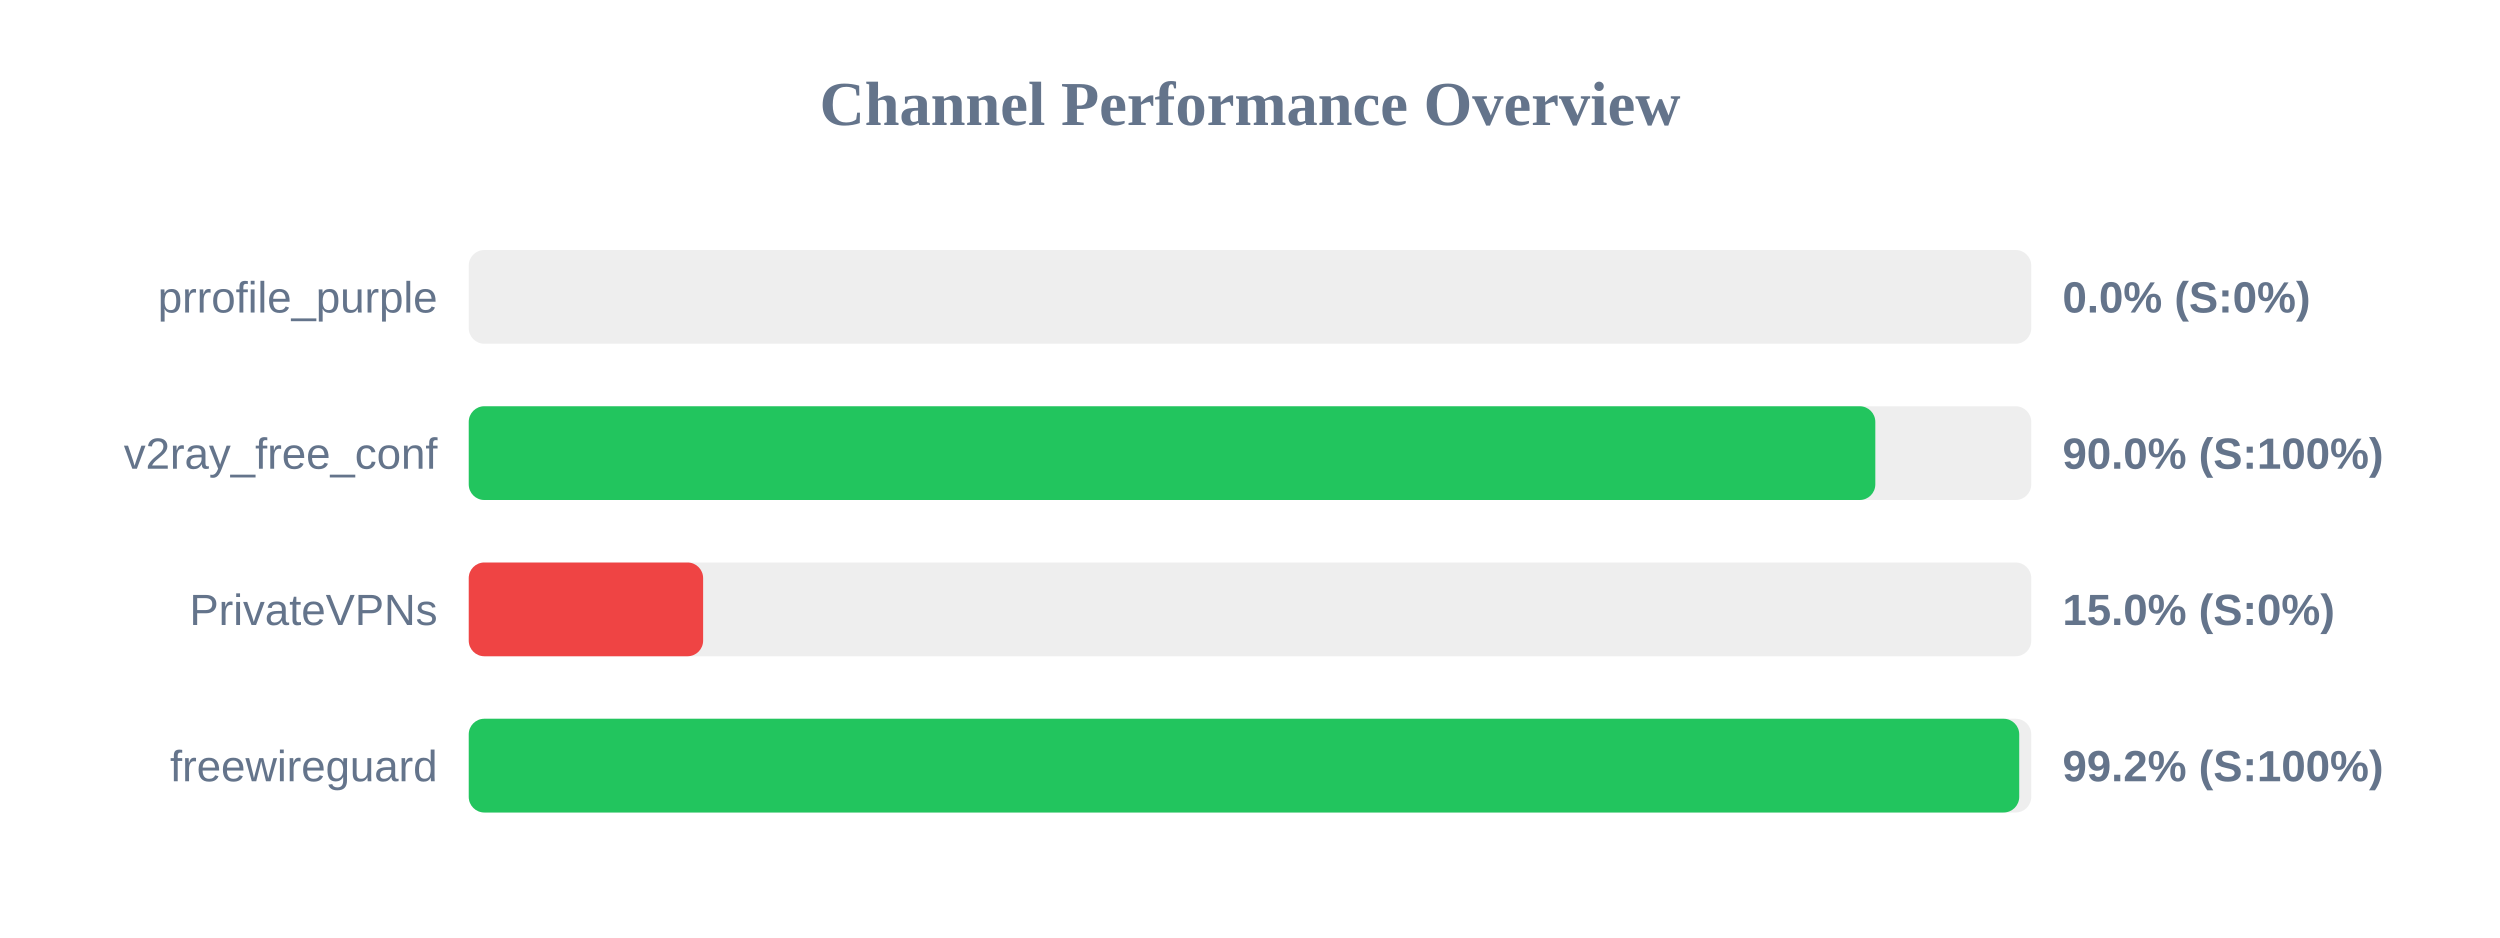
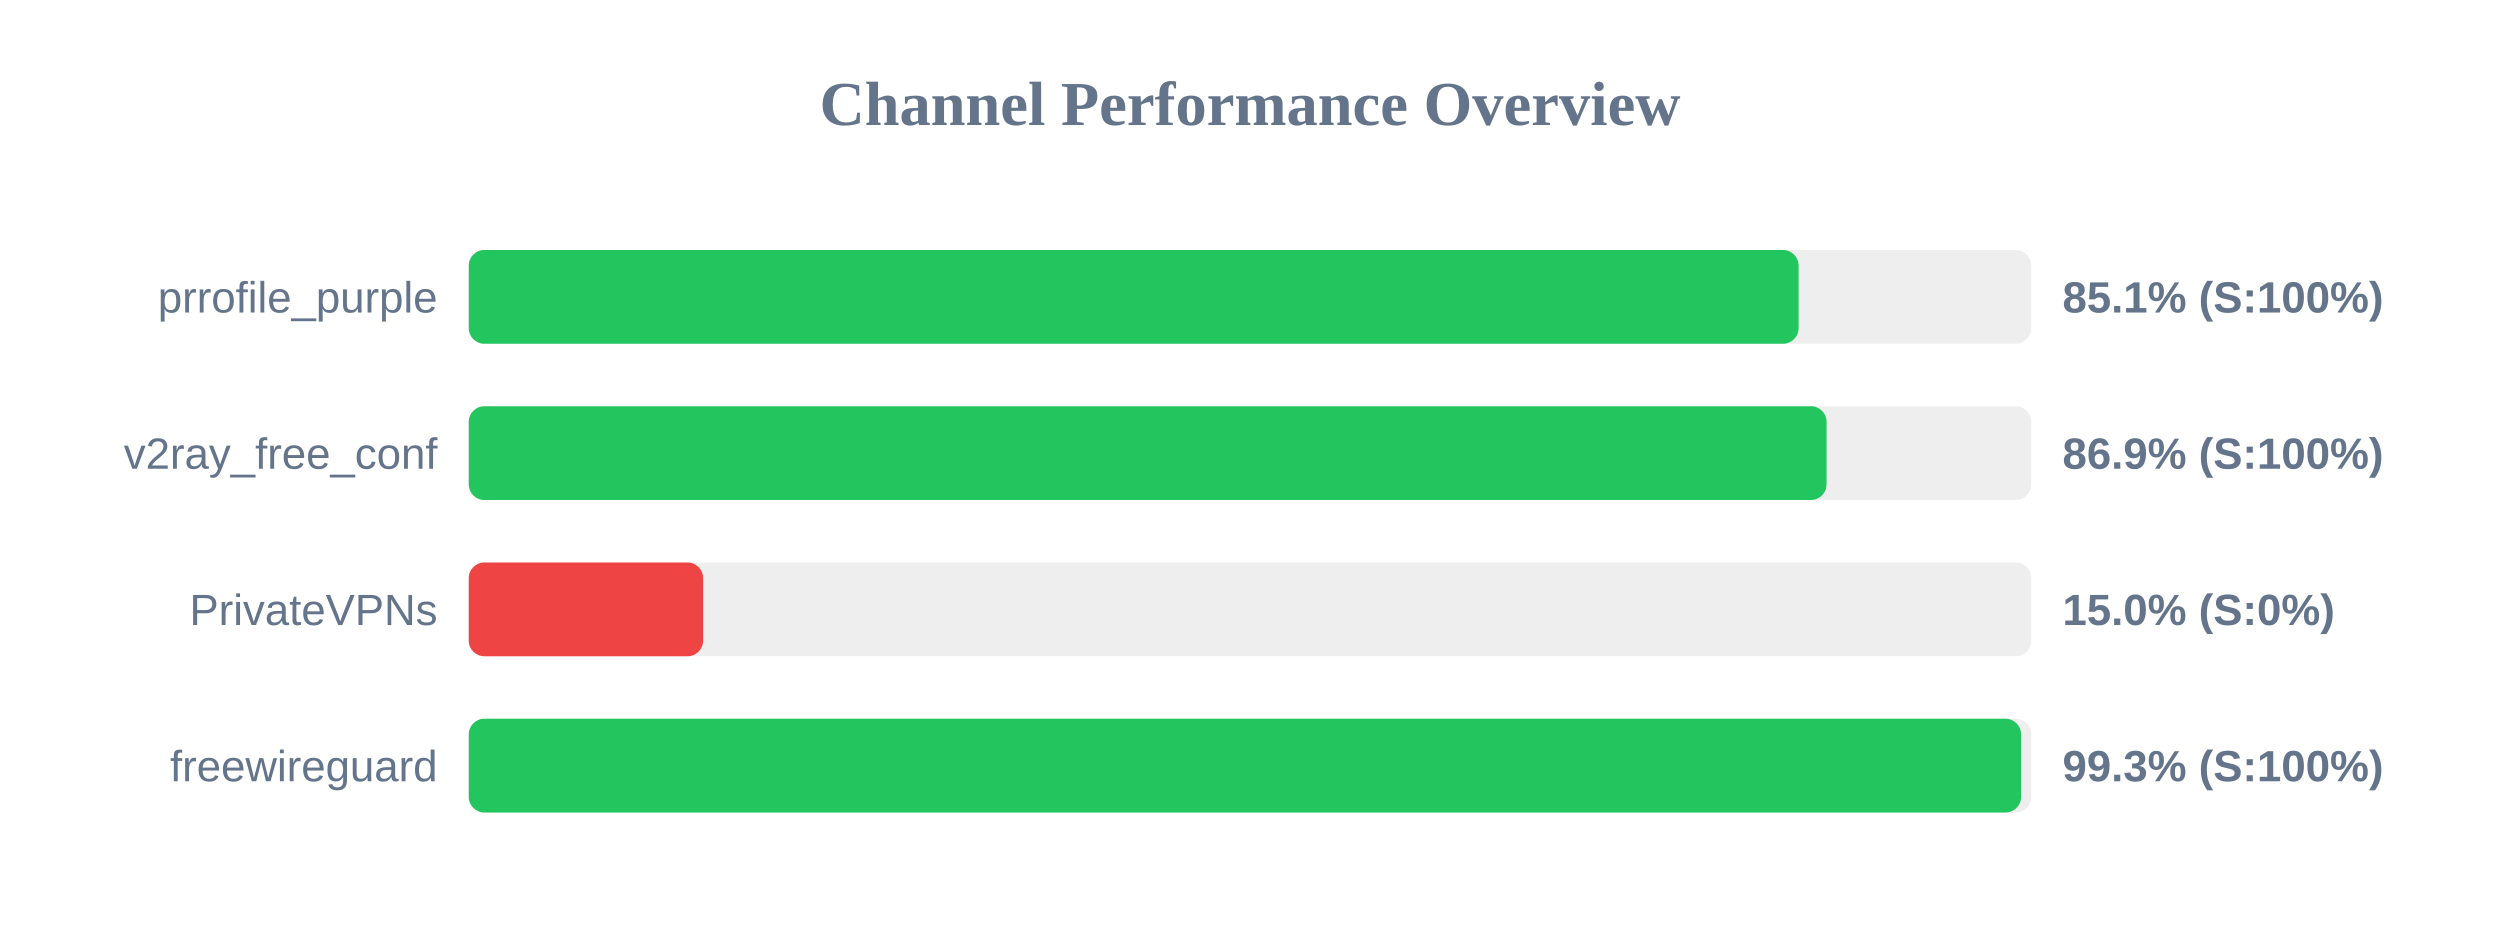
<svg xmlns="http://www.w3.org/2000/svg" width="800" height="300" version="1.1">
  <style>
        .row { font: 14px Arial; fill: #64748b; }
        .score { font: bold 14px Arial; fill: #64748b; }
    </style>
  <text x="400" y="40" text-anchor="middle" font-size="20px" font-weight="bold" fill="#64748b">Channel Performance Overview</text>
  <rect x="150" y="80" width="500" height="30" fill="#eee" rx="5" />
-   <rect x="150" y="80" width="0.0" height="30" fill="#ef4444" rx="5" />
+   <rect x="150" y="80" width="425.55" height="30" fill="#22c55e" rx="5" />
  <text x="140" y="100" text-anchor="end" class="row">prrofile_purple</text>
-   <text x="660" y="100" text-anchor="start" class="score">0.0% (S:0%)</text>
+   <text x="660" y="100" text-anchor="start" class="score">85.1% (S:100%)</text>
  <rect x="150" y="130" width="500" height="30" fill="#eee" rx="5" />
-   <rect x="150" y="130" width="450.1" height="30" fill="#22c55e" rx="5" />
+   <rect x="150" y="130" width="434.5" height="30" fill="#22c55e" rx="5" />
  <text x="140" y="150" text-anchor="end" class="row">v2ray_free_conf</text>
-   <text x="660" y="150" text-anchor="start" class="score">90.0% (S:100%)</text>
+   <text x="660" y="150" text-anchor="start" class="score">86.9% (S:100%)</text>
  <rect x="150" y="180" width="500" height="30" fill="#eee" rx="5" />
  <rect x="150" y="180" width="75.0" height="30" fill="#ef4444" rx="5" />
  <text x="140" y="200" text-anchor="end" class="row">PrivateVPNs</text>
  <text x="660" y="200" text-anchor="start" class="score">15.0% (S:0%)</text>
  <rect x="150" y="230" width="500" height="30" fill="#eee" rx="5" />
-   <rect x="150" y="230" width="496.15" height="30" fill="#22c55e" rx="5" />
+   <rect x="150" y="230" width="496.75" height="30" fill="#22c55e" rx="5" />
  <text x="140" y="250" text-anchor="end" class="row">freewireguard</text>
-   <text x="660" y="250" text-anchor="start" class="score">99.2% (S:100%)</text>
+   <text x="660" y="250" text-anchor="start" class="score">99.3% (S:100%)</text>
</svg>
